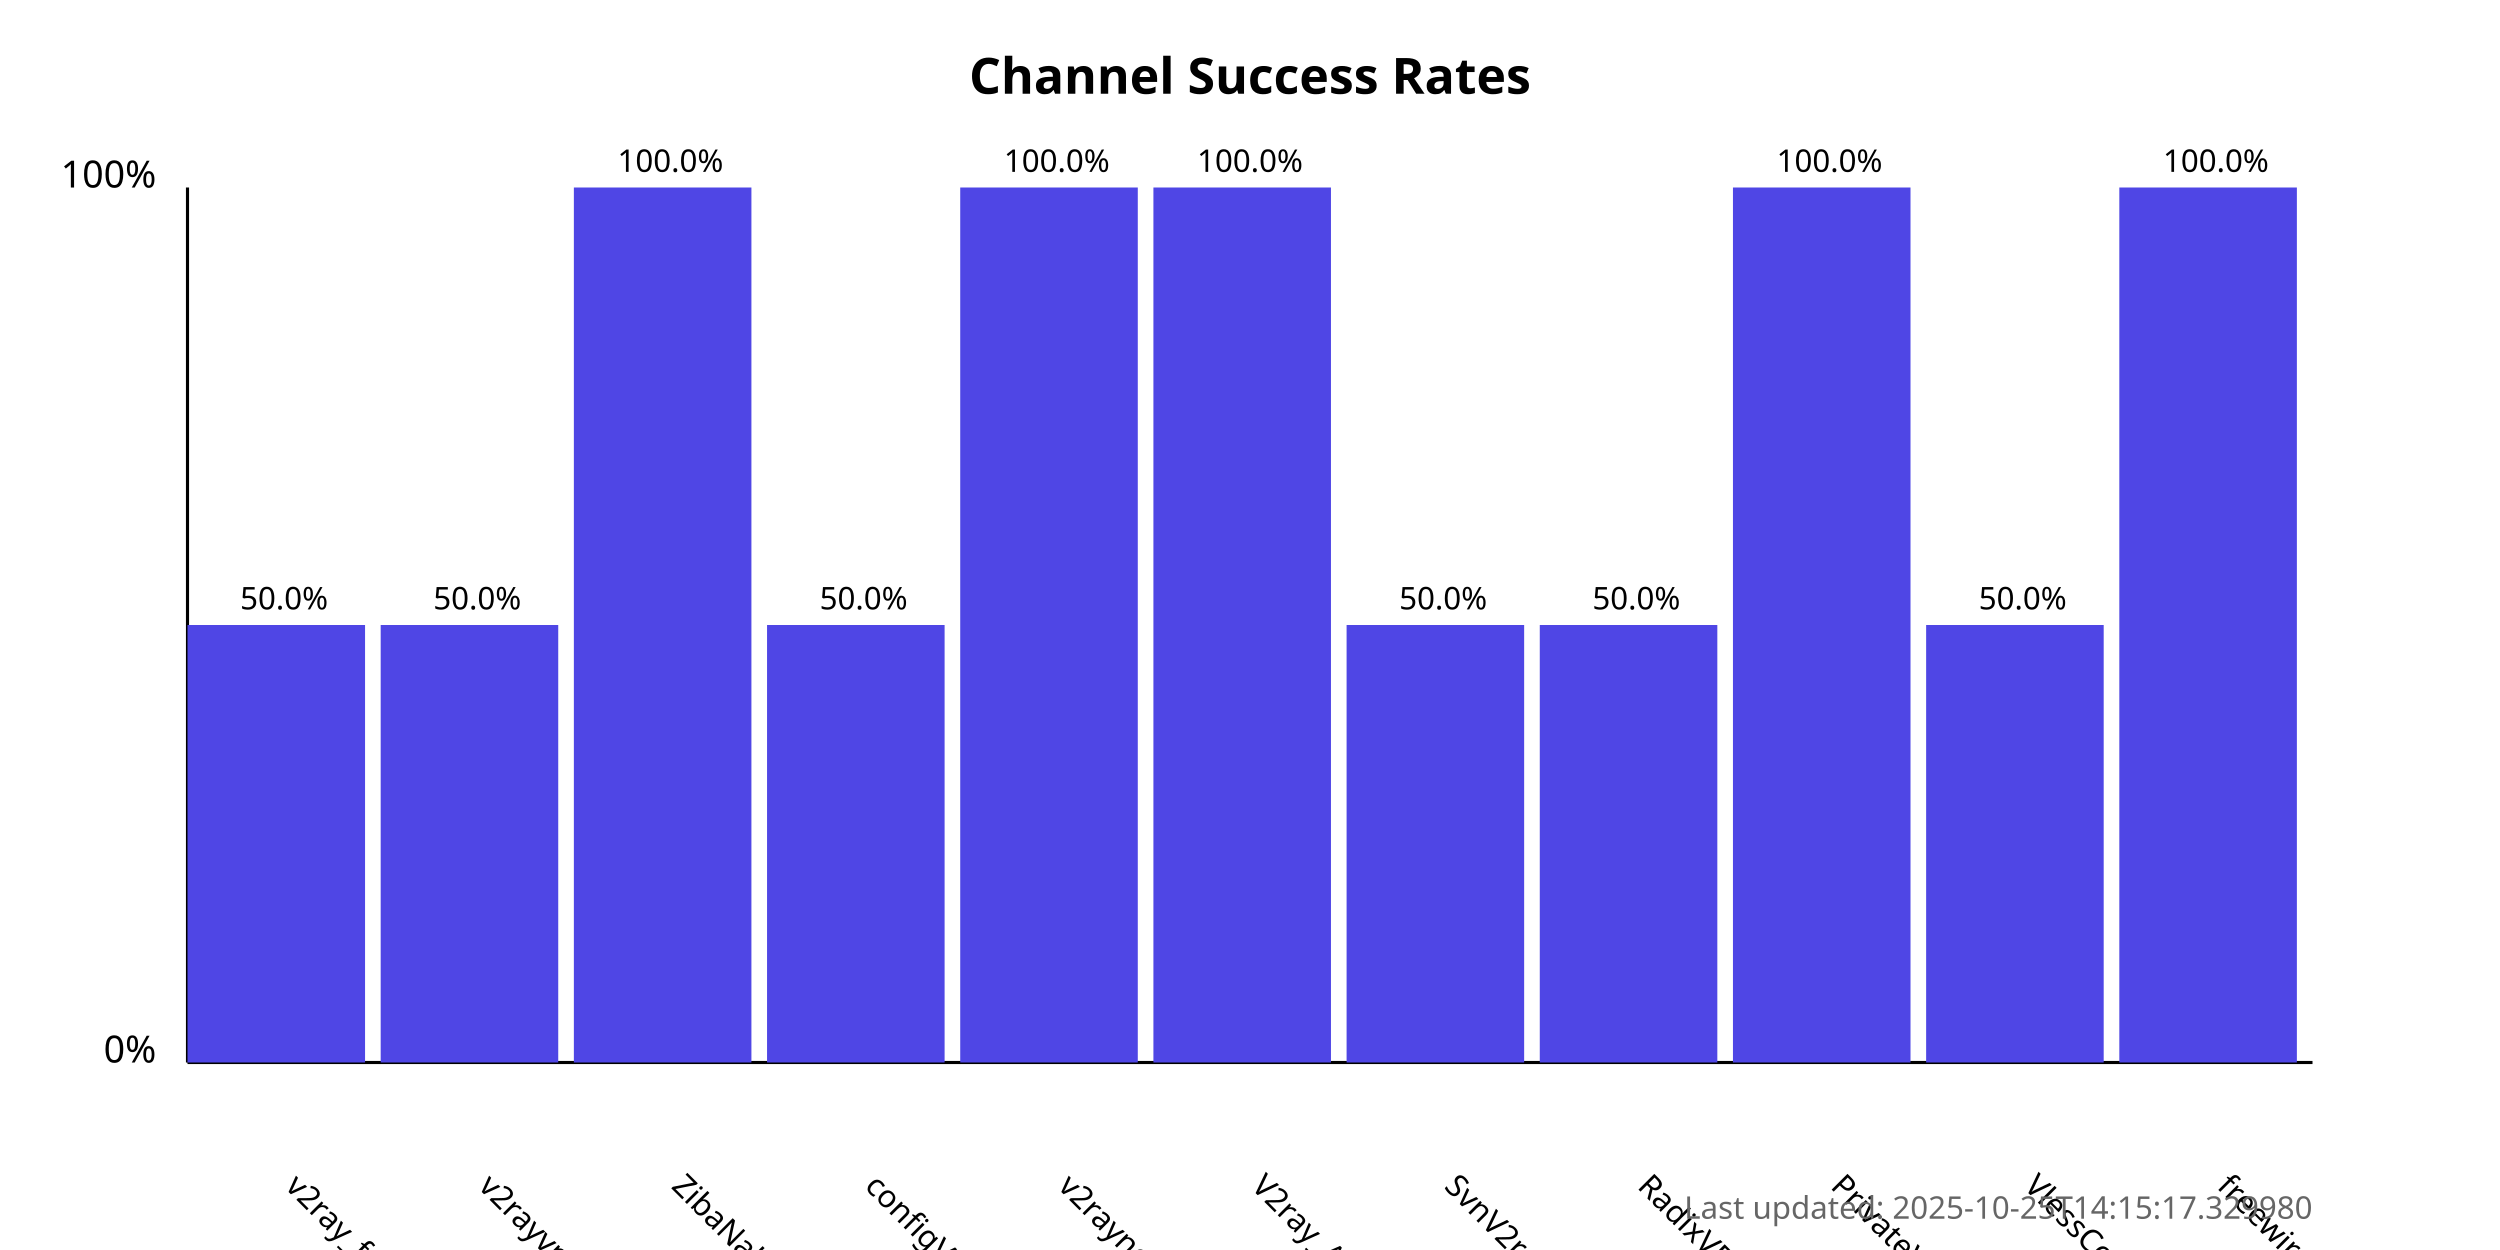
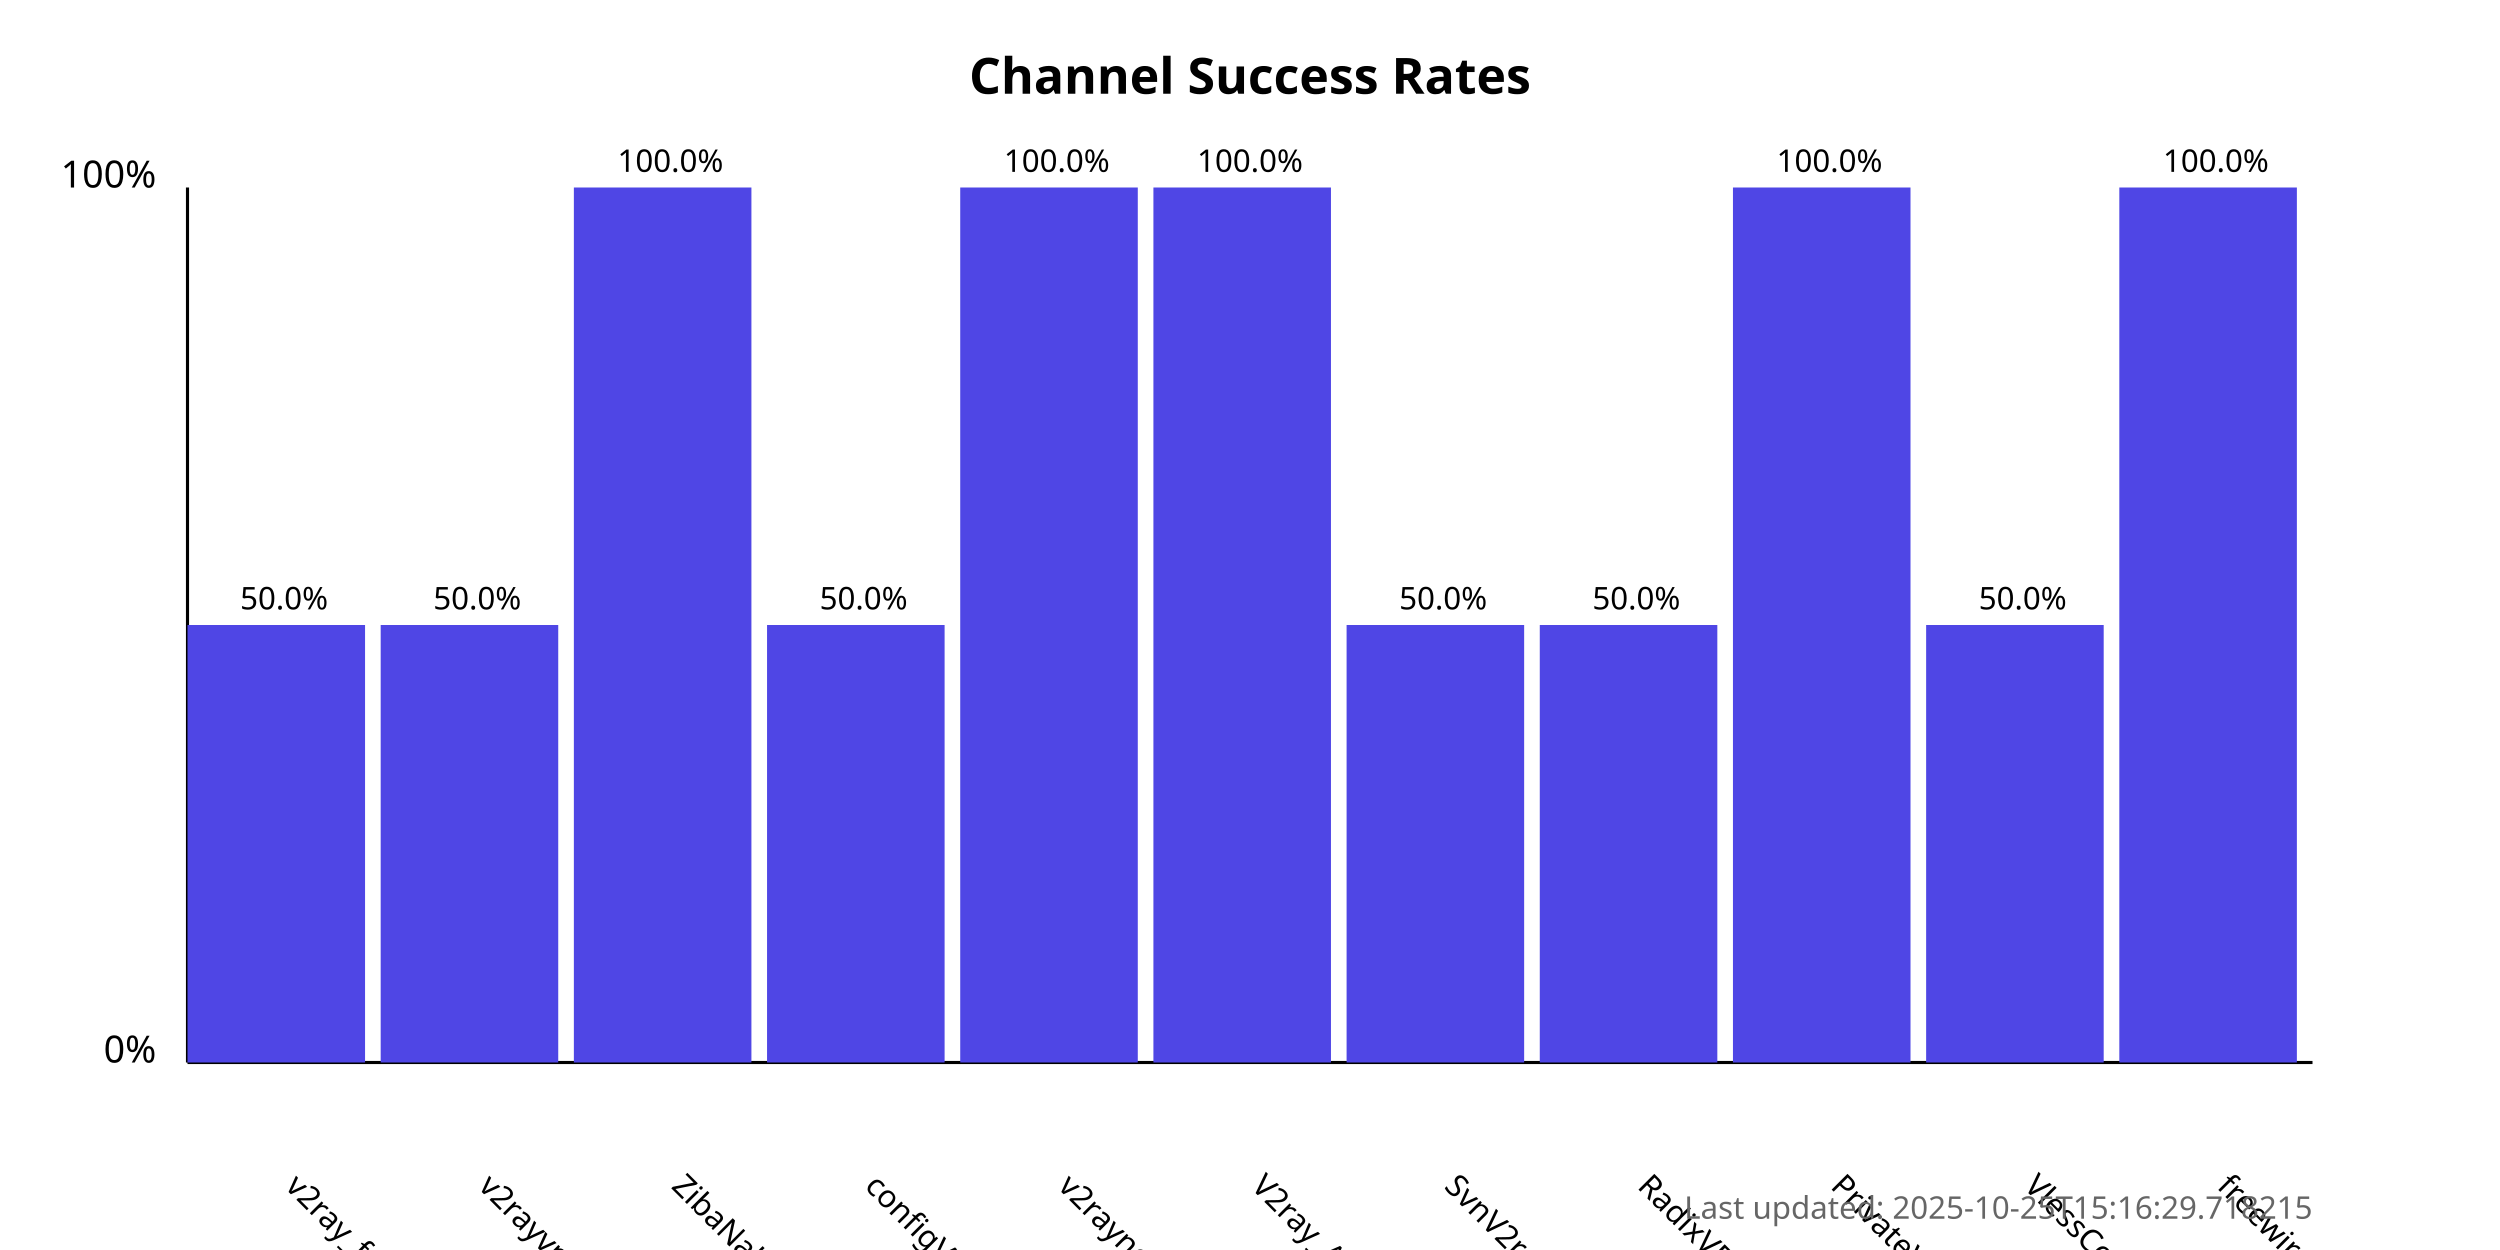
<svg xmlns="http://www.w3.org/2000/svg" width="800" height="400">
  <style>
            .chart-title { font: bold 16px sans-serif; }
            .axis-label { font: 12px sans-serif; }
            .tick-label { font: 10px sans-serif; }
            .bar { fill: #4f46e5; }
            .bar:hover { fill: #6366f1; }
            .timestamp { font: 10px sans-serif; fill: #666; }
        </style>
  <text x="400.0" y="30" text-anchor="middle" class="chart-title">
            Channel Success Rates
        </text>
  <line x1="60" y1="340" x2="60" y2="60" stroke="black" stroke-width="1" />
  <line x1="60" y1="340" x2="740" y2="340" stroke="black" stroke-width="1" />
  <text x="50" y="340" text-anchor="end" class="axis-label">0%</text>
  <text x="50" y="60" text-anchor="end" class="axis-label">100%</text>
  <g>
    <rect x="60" y="200.0" width="56.818" height="140.0" class="bar" />
    <text x="90.909" y="380" transform="rotate(45, 90.90909, 380)" text-anchor="start" class="tick-label">
                v2ray_free_conf
            </text>
    <text x="90.909" y="195.0" text-anchor="middle" class="tick-label">
                50.0%
            </text>
  </g>
  <g>
    <rect x="121.818" y="200.0" width="56.818" height="140.0" class="bar" />
    <text x="152.727" y="380" transform="rotate(45, 152.7273, 380)" text-anchor="start" class="tick-label">
                v2rayvpno
            </text>
    <text x="152.727" y="195.0" text-anchor="middle" class="tick-label">
                50.0%
            </text>
  </g>
  <g>
    <rect x="183.636" y="60.0" width="56.818" height="280.0" class="bar" />
    <text x="214.545" y="380" transform="rotate(45, 214.5455, 380)" text-anchor="start" class="tick-label">
                ZibaNabz
            </text>
    <text x="214.545" y="55.0" text-anchor="middle" class="tick-label">
                100.0%
            </text>
  </g>
  <g>
    <rect x="245.455" y="200.0" width="56.818" height="140.0" class="bar" />
    <text x="276.364" y="380" transform="rotate(45, 276.3636, 380)" text-anchor="start" class="tick-label">
                configV2rayForFree
            </text>
    <text x="276.364" y="195.0" text-anchor="middle" class="tick-label">
                50.0%
            </text>
  </g>
  <g>
    <rect x="307.273" y="60.0" width="56.818" height="280.0" class="bar" />
    <text x="338.182" y="380" transform="rotate(45, 338.1818, 380)" text-anchor="start" class="tick-label">
                v2rayngvpn
            </text>
    <text x="338.182" y="55.0" text-anchor="middle" class="tick-label">
                100.0%
            </text>
  </g>
  <g>
    <rect x="369.091" y="60.0" width="56.818" height="280.0" class="bar" />
    <text x="400.0" y="380" transform="rotate(45, 400.0, 380)" text-anchor="start" class="tick-label">
                V2ray_Alpha
            </text>
    <text x="400.0" y="55.0" text-anchor="middle" class="tick-label">
                100.0%
            </text>
  </g>
  <g>
    <rect x="430.909" y="200.0" width="56.818" height="140.0" class="bar" />
    <text x="461.818" y="380" transform="rotate(45, 461.8182, 380)" text-anchor="start" class="tick-label">
                SvnV2ray
            </text>
    <text x="461.818" y="195.0" text-anchor="middle" class="tick-label">
                50.0%
            </text>
  </g>
  <g>
    <rect x="492.727" y="200.0" width="56.818" height="140.0" class="bar" />
    <text x="523.636" y="380" transform="rotate(45, 523.6364, 380)" text-anchor="start" class="tick-label">
                RadixVPN
            </text>
    <text x="523.636" y="195.0" text-anchor="middle" class="tick-label">
                50.0%
            </text>
  </g>
  <g>
    <rect x="554.545" y="60.0" width="56.818" height="280.0" class="bar" />
    <text x="585.455" y="380" transform="rotate(45, 585.4545, 380)" text-anchor="start" class="tick-label">
                PrivateVPNs
            </text>
    <text x="585.455" y="55.0" text-anchor="middle" class="tick-label">
                100.0%
            </text>
  </g>
  <g>
    <rect x="616.364" y="200.0" width="56.818" height="140.0" class="bar" />
    <text x="647.273" y="380" transform="rotate(45, 647.2727, 380)" text-anchor="start" class="tick-label">
                VlessConfig
            </text>
    <text x="647.273" y="195.0" text-anchor="middle" class="tick-label">
                50.0%
            </text>
  </g>
  <g>
    <rect x="678.182" y="60.0" width="56.818" height="280.0" class="bar" />
    <text x="709.091" y="380" transform="rotate(45, 709.0909, 380)" text-anchor="start" class="tick-label">
                freewireguard
            </text>
    <text x="709.091" y="55.0" text-anchor="middle" class="tick-label">
                100.0%
            </text>
  </g>
  <text x="740" y="390" text-anchor="end" class="timestamp">
-             Last updated: 2025-10-25T14:15:17.329980
+             Last updated: 2025-10-25T15:16:29.718215
        </text>
</svg>
